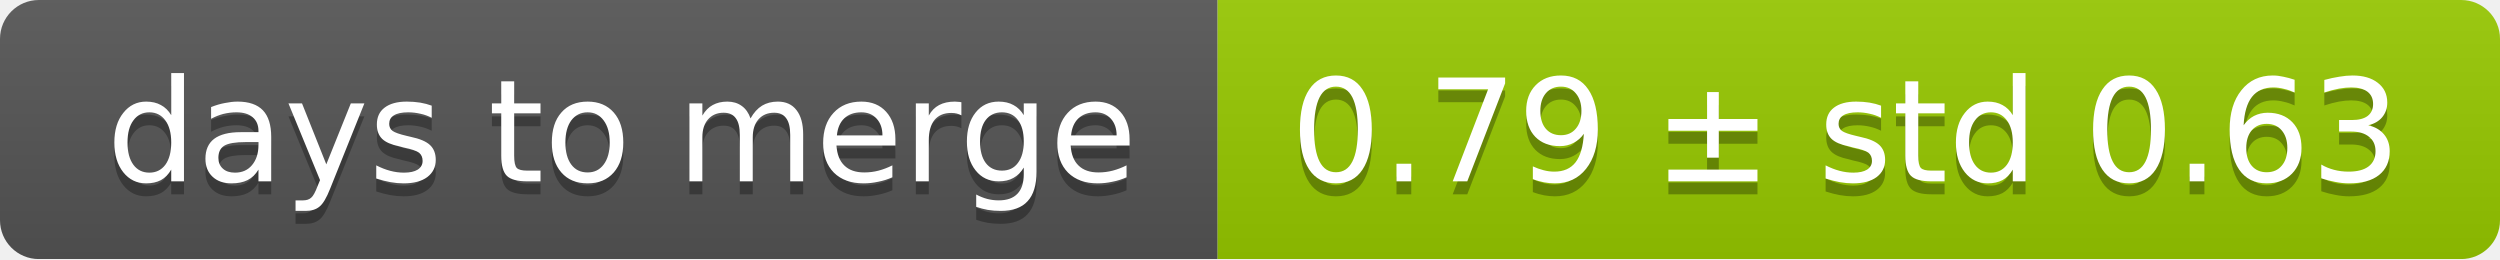
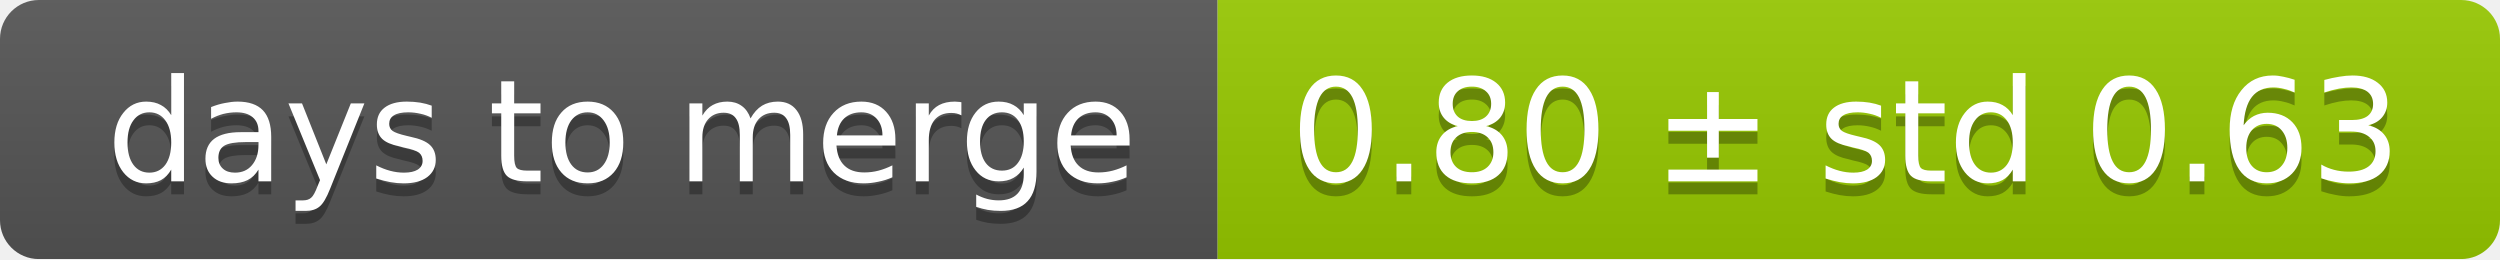
<svg xmlns="http://www.w3.org/2000/svg" width="193" height="20">
  <linearGradient id="smooth" x2="0" y2="100%">
    <stop offset="0" stop-color="#bbb" stop-opacity=".1" />
    <stop offset="1" stop-opacity=".1" />
  </linearGradient>
  <mask id="round">
    <rect width="193" height="20" rx="3" fill="#fff" />
  </mask>
  <g mask="url(#round)">
    <rect width="94" height="20" fill="#555" />
    <rect x="94" width="99" height="20" fill="#97ca00" />
    <rect width="193" height="20" fill="url(#smooth)" />
  </g>
  <g fill="#fff" text-anchor="middle" font-family="DejaVu Sans,Verdana,Geneva,sans-serif" font-size="11">
    <text x="48" y="15" fill="#010101" fill-opacity=".3">days to merge</text>
    <text x="48" y="14">days to merge</text>
-     <text x="142.5" y="15" fill="#010101" fill-opacity=".3">0.79 ± std 0.63</text>
-     <text x="142.5" y="14">0.79 ± std 0.63</text>
+     <text x="142.5" y="15" fill="#010101" fill-opacity=".3">0.80 ± std 0.63</text>
+     <text x="142.5" y="14">0.80 ± std 0.63</text>
  </g>
</svg>
